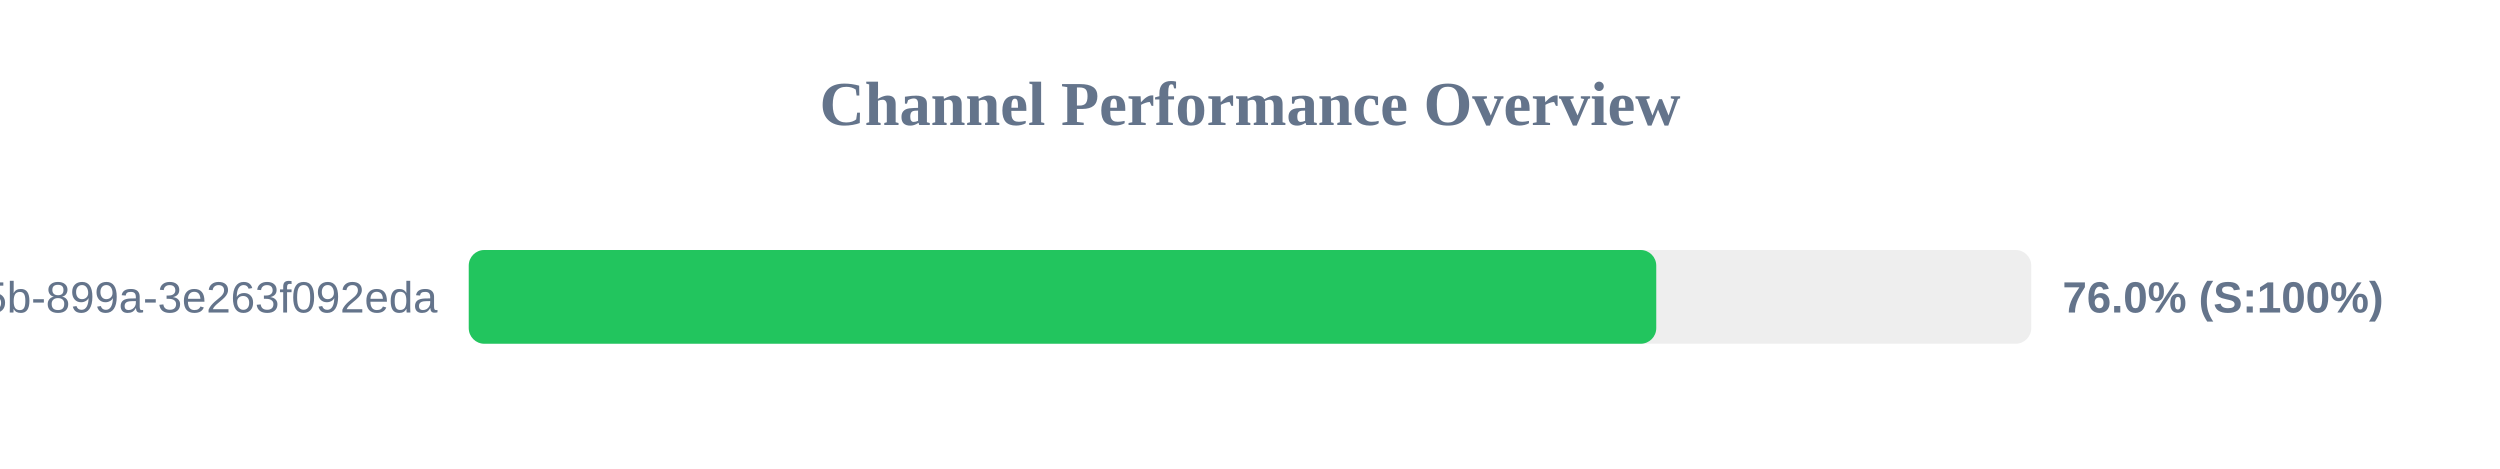
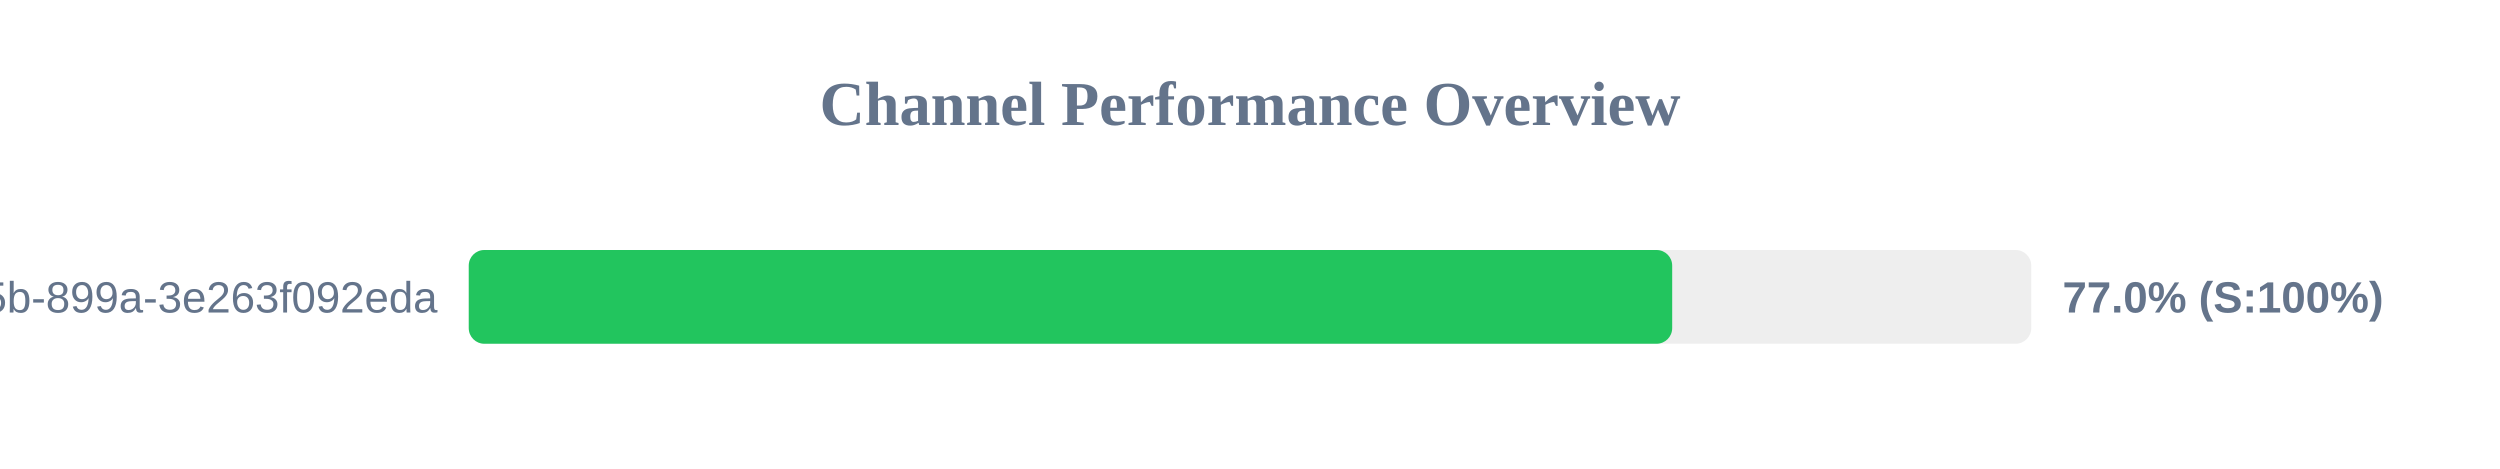
<svg xmlns="http://www.w3.org/2000/svg" width="800" height="150" version="1.1">
  <style>
        .row { font: 14px Arial; fill: #64748b; }
        .score { font: bold 14px Arial; fill: #64748b; }
    </style>
  <text x="400" y="40" text-anchor="middle" font-size="20px" font-weight="bold" fill="#64748b">Channel Performance Overview</text>
  <rect x="150" y="80" width="500" height="30" fill="#eee" rx="5" />
-   <rect x="150" y="80" width="380.0" height="30" fill="#22c55e" rx="5" />
+   <rect x="150" y="80" width="385.1" height="30" fill="#22c55e" rx="5" />
  <text x="140" y="100" text-anchor="end" class="row">?uuid=6bf726db-fb0b-405b-899a-3e263f092eda</text>
-   <text x="660" y="100" text-anchor="start" class="score">76.0% (S:100%)</text>
+   <text x="660" y="100" text-anchor="start" class="score">77.0% (S:100%)</text>
</svg>
